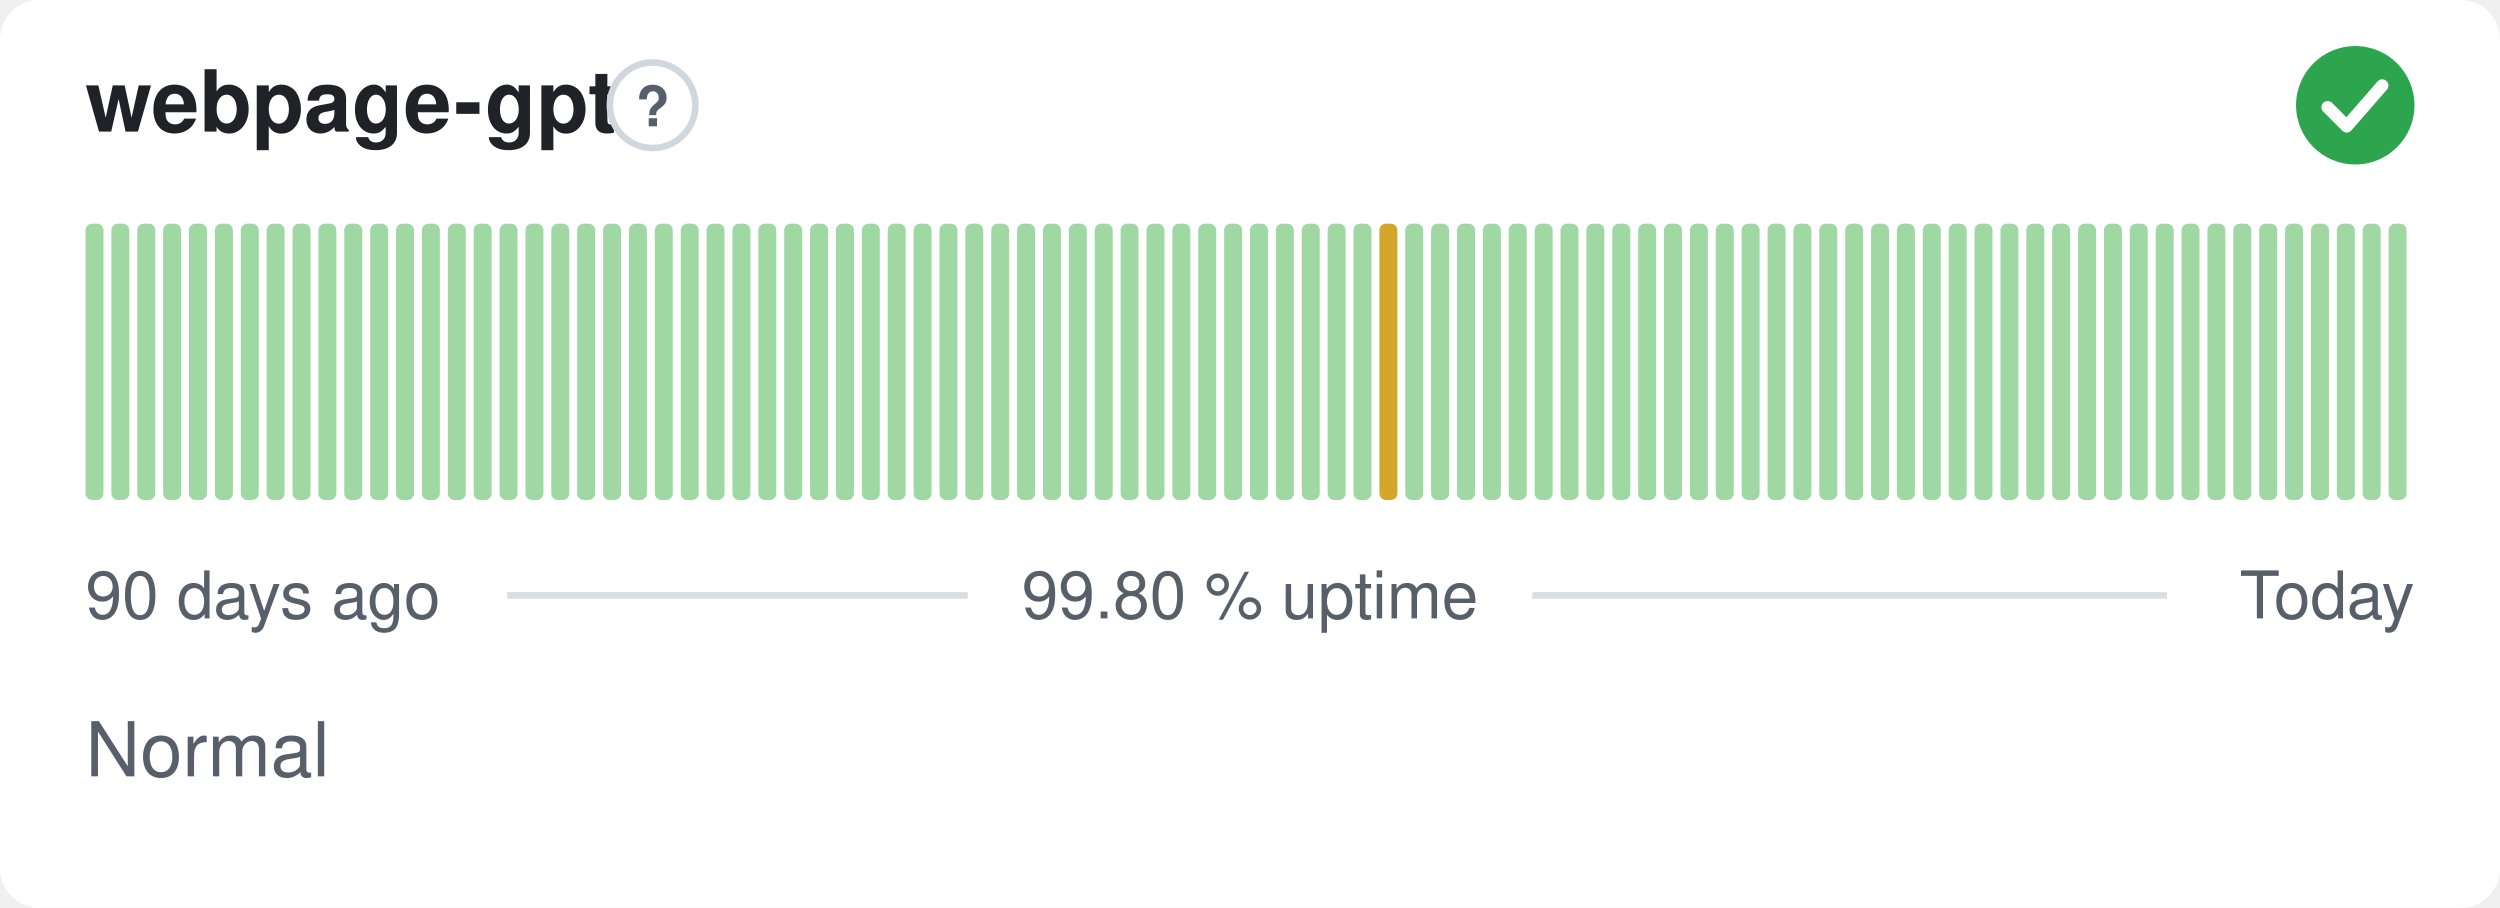
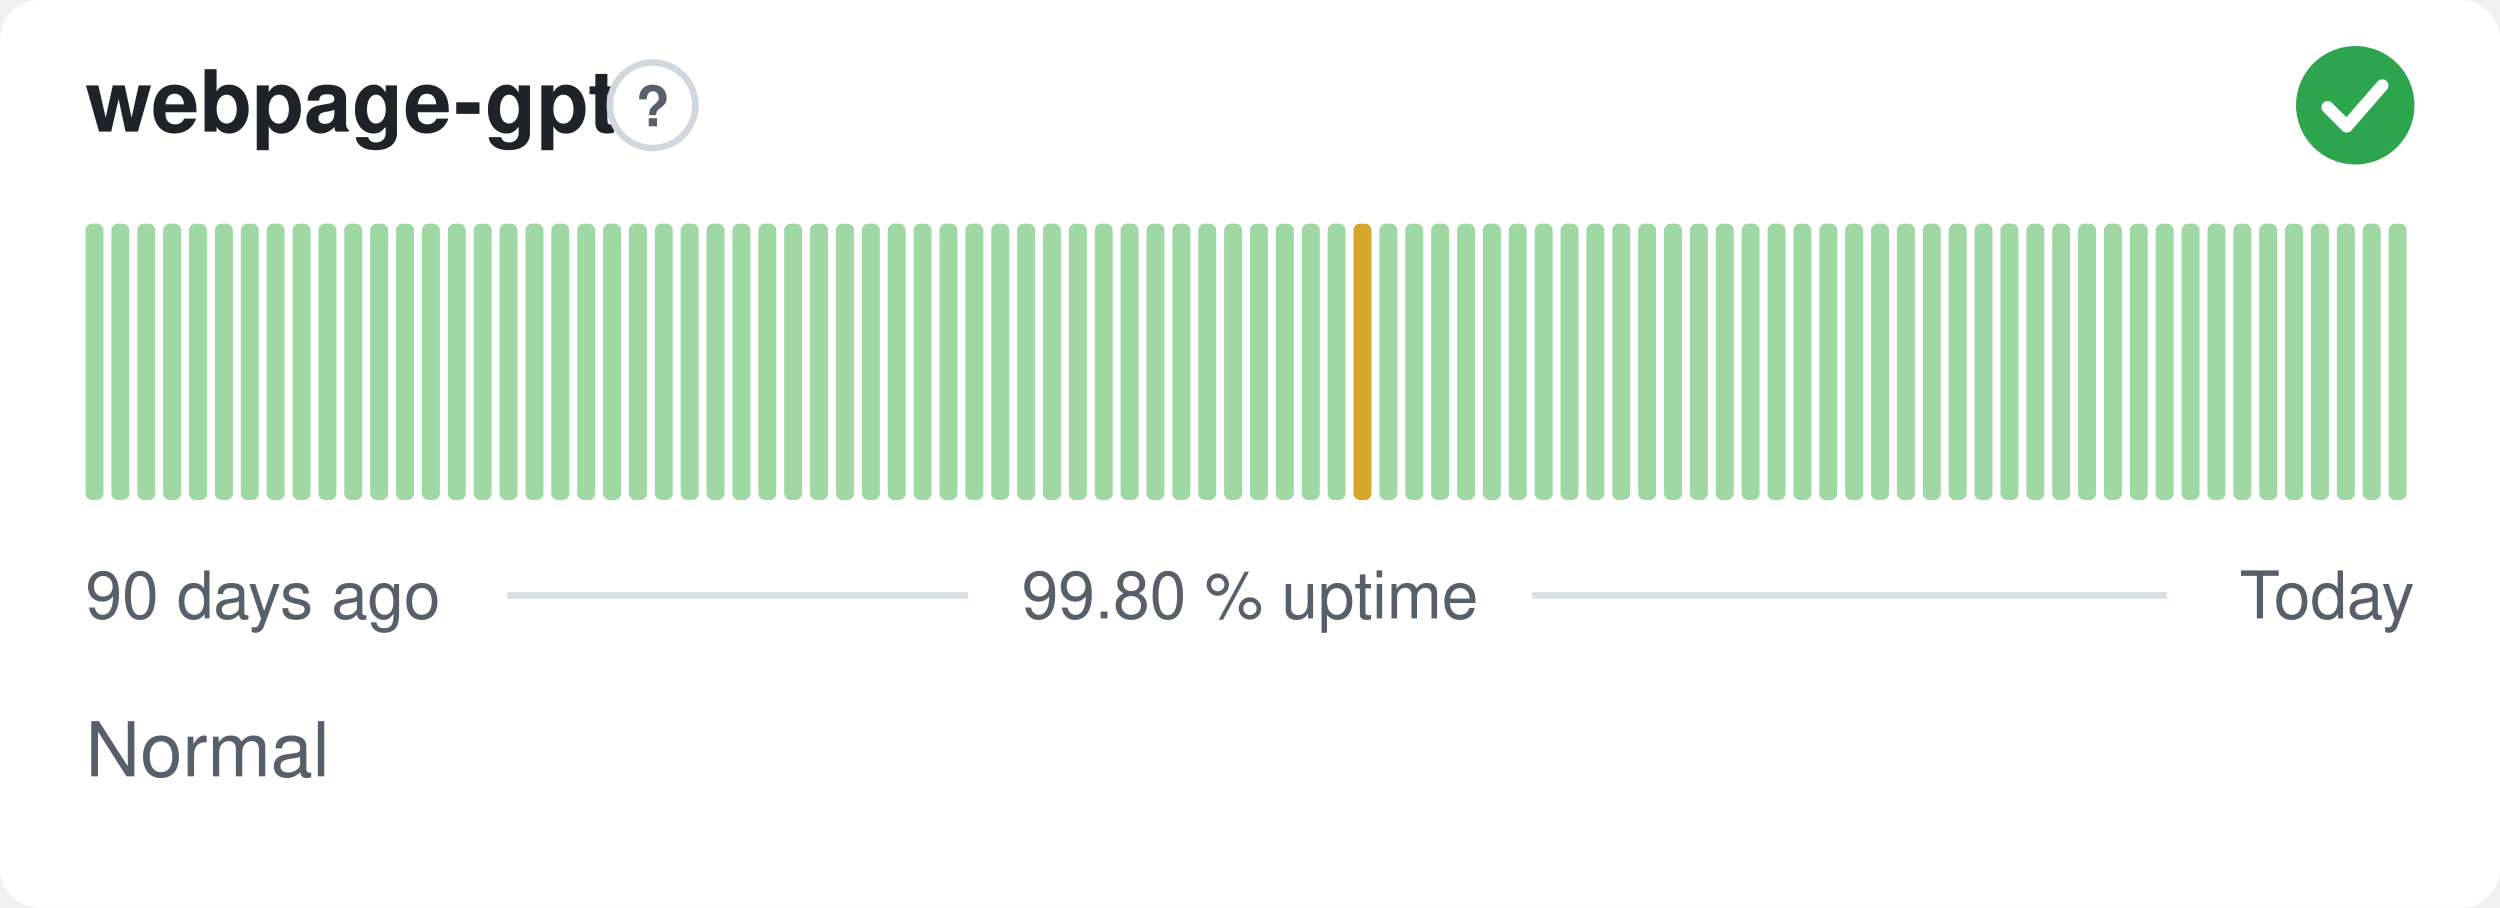
<svg xmlns="http://www.w3.org/2000/svg" width="380" height="138" viewBox="0 0 380 138" role="img" aria-label="webpage-gpt: Normal, 99.80 % uptime over the last 90 days" font-family="-apple-system,BlinkMacSystemFont,'Segoe UI',Helvetica,Arial,sans-serif">
  <style>
    @media (prefers-color-scheme: dark) {
      .bg { fill: #0d1117 }
      .title { fill: #e6edf3 }
      .muted { fill: #8b949e }
      .hint { stroke: #30363d }
      .rule { stroke: #30363d }
      .nodata { fill: #21262d }
    }
  </style>
  <rect class="bg" width="380" height="138" rx="6" fill="#ffffff" />
  <text class="title" x="13" y="20" font-size="13" font-weight="600" fill="#1f2328">webpage-gpt</text>
  <circle class="hint" cx="99.2" cy="16" r="6.5" fill="none" stroke="#d0d7de" stroke-width="1" />
  <text class="muted" x="99.2" y="19.2" text-anchor="middle" font-size="8.5" font-weight="700" fill="#57606a">?</text>
  <circle cx="358" cy="16" r="9" fill="#2da44e" />
  <path d="M353.80 16.30l2.90 2.90 5.40 -6.20" fill="none" stroke="#fff" stroke-width="1.89" stroke-linecap="round" stroke-linejoin="round" />
  <rect x="13.00" y="34.00" width="2.73" height="42.00" rx="1" fill="#9fd8a3" />
  <rect x="16.93" y="34.00" width="2.73" height="42.00" rx="1" fill="#9fd8a3" />
  <rect x="20.87" y="34.00" width="2.73" height="42.00" rx="1" fill="#9fd8a3" />
  <rect x="24.80" y="34.00" width="2.73" height="42.00" rx="1" fill="#9fd8a3" />
  <rect x="28.73" y="34.00" width="2.73" height="42.00" rx="1" fill="#9fd8a3" />
  <rect x="32.67" y="34.00" width="2.73" height="42.00" rx="1" fill="#9fd8a3" />
  <rect x="36.60" y="34.00" width="2.73" height="42.00" rx="1" fill="#9fd8a3" />
  <rect x="40.53" y="34.00" width="2.73" height="42.00" rx="1" fill="#9fd8a3" />
  <rect x="44.47" y="34.00" width="2.73" height="42.00" rx="1" fill="#9fd8a3" />
  <rect x="48.40" y="34.00" width="2.73" height="42.00" rx="1" fill="#9fd8a3" />
  <rect x="52.33" y="34.00" width="2.73" height="42.00" rx="1" fill="#9fd8a3" />
  <rect x="56.27" y="34.00" width="2.73" height="42.00" rx="1" fill="#9fd8a3" />
  <rect x="60.20" y="34.00" width="2.73" height="42.00" rx="1" fill="#9fd8a3" />
  <rect x="64.13" y="34.00" width="2.73" height="42.00" rx="1" fill="#9fd8a3" />
  <rect x="68.07" y="34.00" width="2.73" height="42.00" rx="1" fill="#9fd8a3" />
  <rect x="72.00" y="34.00" width="2.73" height="42.00" rx="1" fill="#9fd8a3" />
  <rect x="75.93" y="34.00" width="2.73" height="42.00" rx="1" fill="#9fd8a3" />
  <rect x="79.87" y="34.00" width="2.73" height="42.00" rx="1" fill="#9fd8a3" />
  <rect x="83.80" y="34.00" width="2.73" height="42.00" rx="1" fill="#9fd8a3" />
  <rect x="87.73" y="34.00" width="2.73" height="42.00" rx="1" fill="#9fd8a3" />
  <rect x="91.67" y="34.00" width="2.73" height="42.00" rx="1" fill="#9fd8a3" />
  <rect x="95.60" y="34.00" width="2.73" height="42.00" rx="1" fill="#9fd8a3" />
  <rect x="99.53" y="34.00" width="2.73" height="42.00" rx="1" fill="#9fd8a3" />
  <rect x="103.47" y="34.00" width="2.73" height="42.00" rx="1" fill="#9fd8a3" />
  <rect x="107.40" y="34.00" width="2.73" height="42.00" rx="1" fill="#9fd8a3" />
  <rect x="111.33" y="34.00" width="2.73" height="42.00" rx="1" fill="#9fd8a3" />
  <rect x="115.27" y="34.00" width="2.73" height="42.00" rx="1" fill="#9fd8a3" />
  <rect x="119.20" y="34.00" width="2.73" height="42.00" rx="1" fill="#9fd8a3" />
  <rect x="123.13" y="34.00" width="2.73" height="42.00" rx="1" fill="#9fd8a3" />
  <rect x="127.07" y="34.00" width="2.73" height="42.00" rx="1" fill="#9fd8a3" />
  <rect x="131.00" y="34.00" width="2.73" height="42.00" rx="1" fill="#9fd8a3" />
  <rect x="134.93" y="34.00" width="2.73" height="42.00" rx="1" fill="#9fd8a3" />
  <rect x="138.87" y="34.00" width="2.73" height="42.00" rx="1" fill="#9fd8a3" />
  <rect x="142.80" y="34.00" width="2.73" height="42.00" rx="1" fill="#9fd8a3" />
  <rect x="146.73" y="34.00" width="2.73" height="42.00" rx="1" fill="#9fd8a3" />
  <rect x="150.67" y="34.00" width="2.73" height="42.00" rx="1" fill="#9fd8a3" />
  <rect x="154.60" y="34.00" width="2.73" height="42.00" rx="1" fill="#9fd8a3" />
  <rect x="158.53" y="34.00" width="2.73" height="42.00" rx="1" fill="#9fd8a3" />
  <rect x="162.47" y="34.00" width="2.73" height="42.00" rx="1" fill="#9fd8a3" />
  <rect x="166.40" y="34.00" width="2.73" height="42.00" rx="1" fill="#9fd8a3" />
  <rect x="170.33" y="34.00" width="2.73" height="42.00" rx="1" fill="#9fd8a3" />
  <rect x="174.27" y="34.00" width="2.73" height="42.00" rx="1" fill="#9fd8a3" />
  <rect x="178.20" y="34.00" width="2.73" height="42.00" rx="1" fill="#9fd8a3" />
  <rect x="182.13" y="34.00" width="2.73" height="42.00" rx="1" fill="#9fd8a3" />
  <rect x="186.07" y="34.00" width="2.73" height="42.00" rx="1" fill="#9fd8a3" />
  <rect x="190.00" y="34.00" width="2.73" height="42.00" rx="1" fill="#9fd8a3" />
  <rect x="193.93" y="34.00" width="2.73" height="42.00" rx="1" fill="#9fd8a3" />
  <rect x="197.87" y="34.00" width="2.73" height="42.00" rx="1" fill="#9fd8a3" />
  <rect x="201.80" y="34.00" width="2.73" height="42.00" rx="1" fill="#9fd8a3" />
-   <rect x="205.73" y="34.00" width="2.73" height="42.00" rx="1" fill="#9fd8a3" />
-   <rect x="209.67" y="34.00" width="2.73" height="42.00" rx="1" fill="#d4a72c" />
+   <rect x="205.73" y="34.00" width="2.73" height="42.00" rx="1" fill="#d4a72c" />
+   <rect x="209.67" y="34.00" width="2.73" height="42.00" rx="1" fill="#9fd8a3" />
  <rect x="213.60" y="34.00" width="2.73" height="42.00" rx="1" fill="#9fd8a3" />
  <rect x="217.53" y="34.00" width="2.73" height="42.00" rx="1" fill="#9fd8a3" />
  <rect x="221.47" y="34.00" width="2.73" height="42.00" rx="1" fill="#9fd8a3" />
  <rect x="225.40" y="34.00" width="2.73" height="42.00" rx="1" fill="#9fd8a3" />
  <rect x="229.33" y="34.00" width="2.73" height="42.00" rx="1" fill="#9fd8a3" />
  <rect x="233.27" y="34.00" width="2.73" height="42.00" rx="1" fill="#9fd8a3" />
  <rect x="237.20" y="34.00" width="2.73" height="42.00" rx="1" fill="#9fd8a3" />
  <rect x="241.13" y="34.00" width="2.73" height="42.00" rx="1" fill="#9fd8a3" />
  <rect x="245.07" y="34.00" width="2.73" height="42.00" rx="1" fill="#9fd8a3" />
  <rect x="249.00" y="34.00" width="2.73" height="42.00" rx="1" fill="#9fd8a3" />
  <rect x="252.93" y="34.00" width="2.73" height="42.00" rx="1" fill="#9fd8a3" />
  <rect x="256.87" y="34.00" width="2.73" height="42.00" rx="1" fill="#9fd8a3" />
  <rect x="260.80" y="34.00" width="2.73" height="42.00" rx="1" fill="#9fd8a3" />
  <rect x="264.73" y="34.00" width="2.73" height="42.00" rx="1" fill="#9fd8a3" />
  <rect x="268.67" y="34.00" width="2.73" height="42.00" rx="1" fill="#9fd8a3" />
  <rect x="272.60" y="34.00" width="2.73" height="42.00" rx="1" fill="#9fd8a3" />
  <rect x="276.53" y="34.00" width="2.73" height="42.00" rx="1" fill="#9fd8a3" />
  <rect x="280.47" y="34.00" width="2.73" height="42.00" rx="1" fill="#9fd8a3" />
  <rect x="284.40" y="34.00" width="2.73" height="42.00" rx="1" fill="#9fd8a3" />
  <rect x="288.33" y="34.00" width="2.73" height="42.00" rx="1" fill="#9fd8a3" />
  <rect x="292.27" y="34.00" width="2.73" height="42.00" rx="1" fill="#9fd8a3" />
  <rect x="296.20" y="34.00" width="2.73" height="42.00" rx="1" fill="#9fd8a3" />
  <rect x="300.13" y="34.00" width="2.73" height="42.00" rx="1" fill="#9fd8a3" />
  <rect x="304.07" y="34.00" width="2.73" height="42.00" rx="1" fill="#9fd8a3" />
  <rect x="308.00" y="34.00" width="2.73" height="42.00" rx="1" fill="#9fd8a3" />
  <rect x="311.93" y="34.00" width="2.73" height="42.00" rx="1" fill="#9fd8a3" />
  <rect x="315.87" y="34.00" width="2.73" height="42.00" rx="1" fill="#9fd8a3" />
  <rect x="319.80" y="34.00" width="2.73" height="42.00" rx="1" fill="#9fd8a3" />
  <rect x="323.73" y="34.00" width="2.73" height="42.00" rx="1" fill="#9fd8a3" />
  <rect x="327.67" y="34.00" width="2.73" height="42.00" rx="1" fill="#9fd8a3" />
  <rect x="331.60" y="34.00" width="2.73" height="42.00" rx="1" fill="#9fd8a3" />
  <rect x="335.53" y="34.00" width="2.73" height="42.00" rx="1" fill="#9fd8a3" />
  <rect x="339.47" y="34.00" width="2.73" height="42.00" rx="1" fill="#9fd8a3" />
  <rect x="343.40" y="34.00" width="2.73" height="42.00" rx="1" fill="#9fd8a3" />
  <rect x="347.33" y="34.00" width="2.73" height="42.00" rx="1" fill="#9fd8a3" />
  <rect x="351.27" y="34.00" width="2.73" height="42.00" rx="1" fill="#9fd8a3" />
  <rect x="355.20" y="34.00" width="2.73" height="42.00" rx="1" fill="#9fd8a3" />
  <rect x="359.13" y="34.00" width="2.73" height="42.00" rx="1" fill="#9fd8a3" />
  <rect x="363.07" y="34.00" width="2.73" height="42.00" rx="1" fill="#9fd8a3" />
  <text class="muted" x="13" y="94" font-size="10" fill="#57606a">90 days ago</text>
  <text class="muted" x="190" y="94" text-anchor="middle" font-size="10" fill="#57606a">99.80 % uptime</text>
  <text class="muted" x="367" y="94" text-anchor="end" font-size="10" fill="#57606a">Today</text>
  <line class="rule" x1="77.1" y1="90.5" x2="147.1" y2="90.5" stroke="#d8dee4" stroke-width="1" />
  <line class="rule" x1="232.9" y1="90.5" x2="329.4" y2="90.5" stroke="#d8dee4" stroke-width="1" />
  <text class="muted" x="13" y="118" font-size="11.5" fill="#57606a">Normal</text>
</svg>
